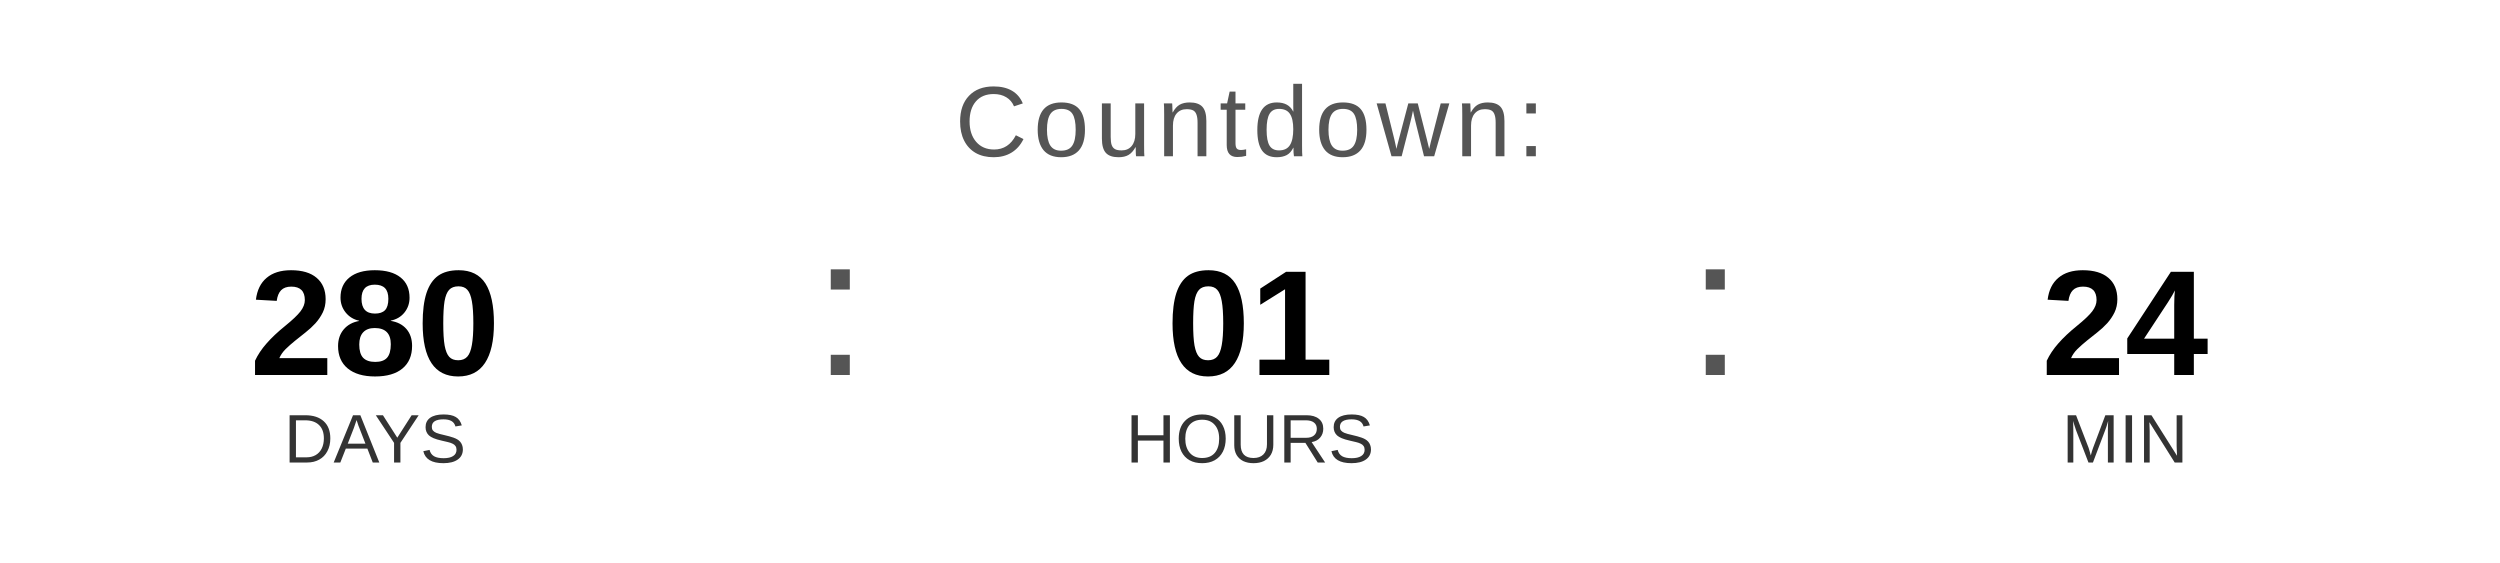
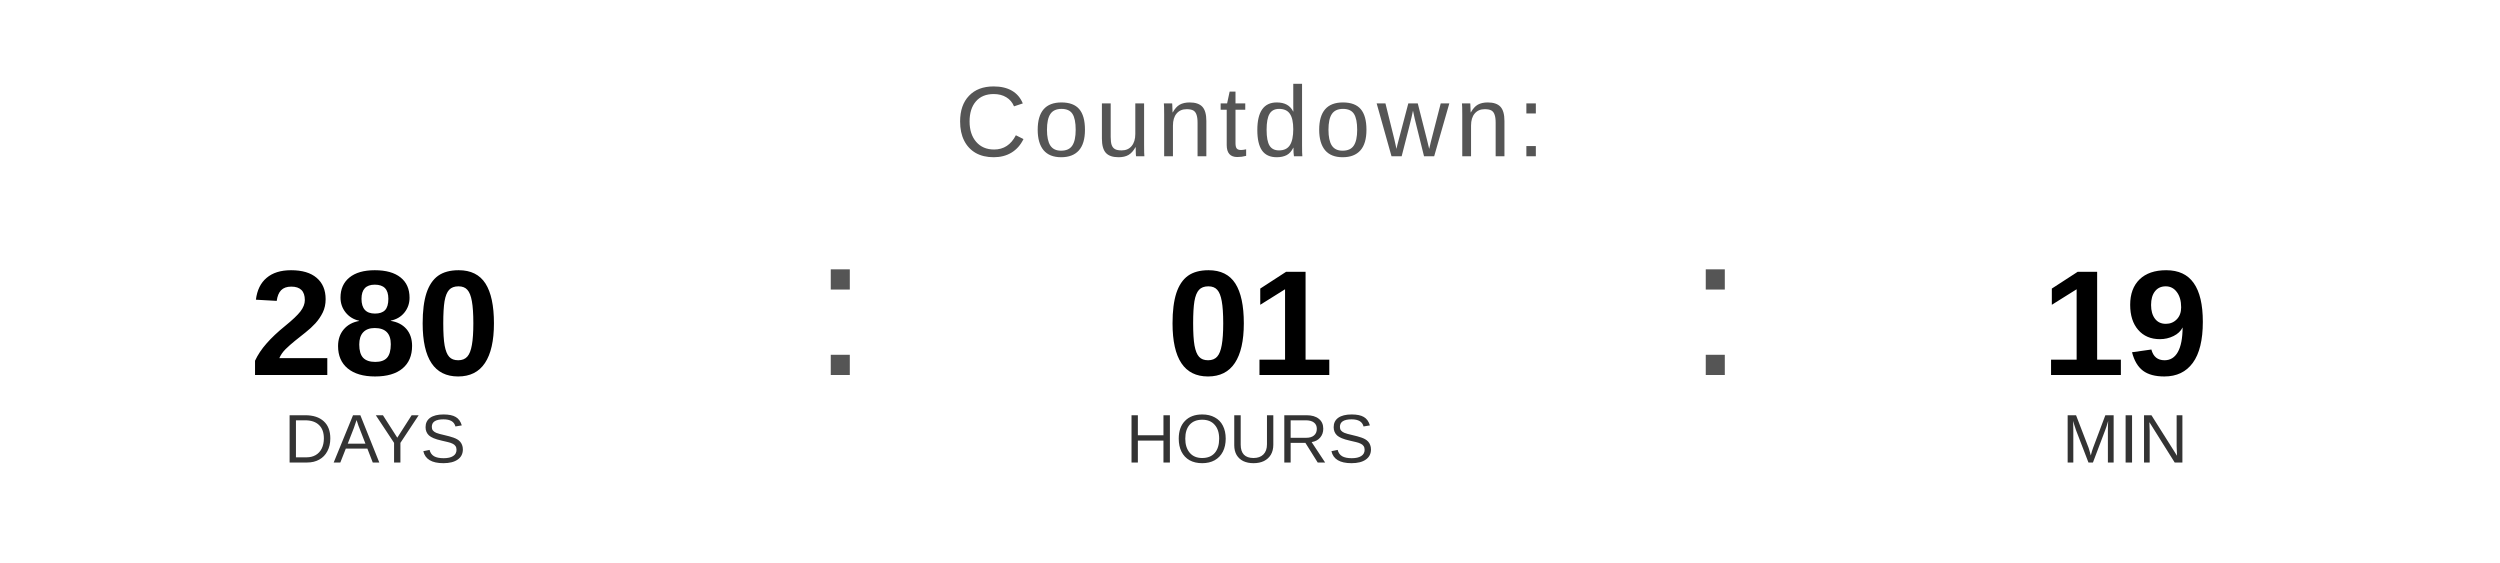
<svg xmlns="http://www.w3.org/2000/svg" width="400" height="90" viewBox="0 0 400 90">
  <text x="200" y="25" font-family="Arial, Helvetica, sans-serif" font-size="16" fill="#555555" text-anchor="middle" letter-spacing="1">
    Countdown:
  </text>
  <text x="60" y="60" font-family="Arial, Helvetica, sans-serif" font-size="24" font-weight="bold" fill="#000000" text-anchor="middle">280</text>
  <text x="60" y="74" font-family="Arial, Helvetica, sans-serif" font-size="11" fill="#333333" text-anchor="middle">DAYS</text>
  <text x="130" y="60" font-family="Arial, sans-serif" font-size="32" fill="#555555">:</text>
  <text x="200" y="60" font-family="Arial, Helvetica, sans-serif" font-size="24" font-weight="bold" fill="#000000" text-anchor="middle">01</text>
  <text x="200" y="74" font-family="Arial, Helvetica, sans-serif" font-size="11" fill="#333333" text-anchor="middle">HOURS</text>
  <text x="270" y="60" font-family="Arial, sans-serif" font-size="32" fill="#555555">:</text>
-   <text x="340" y="60" font-family="Arial, Helvetica, sans-serif" font-size="24" font-weight="bold" fill="#000000" text-anchor="middle">24</text>
+   <text x="340" y="60" font-family="Arial, Helvetica, sans-serif" font-size="24" font-weight="bold" fill="#000000" text-anchor="middle">19</text>
  <text x="340" y="74" font-family="Arial, Helvetica, sans-serif" font-size="11" fill="#333333" text-anchor="middle">MIN</text>
</svg>
